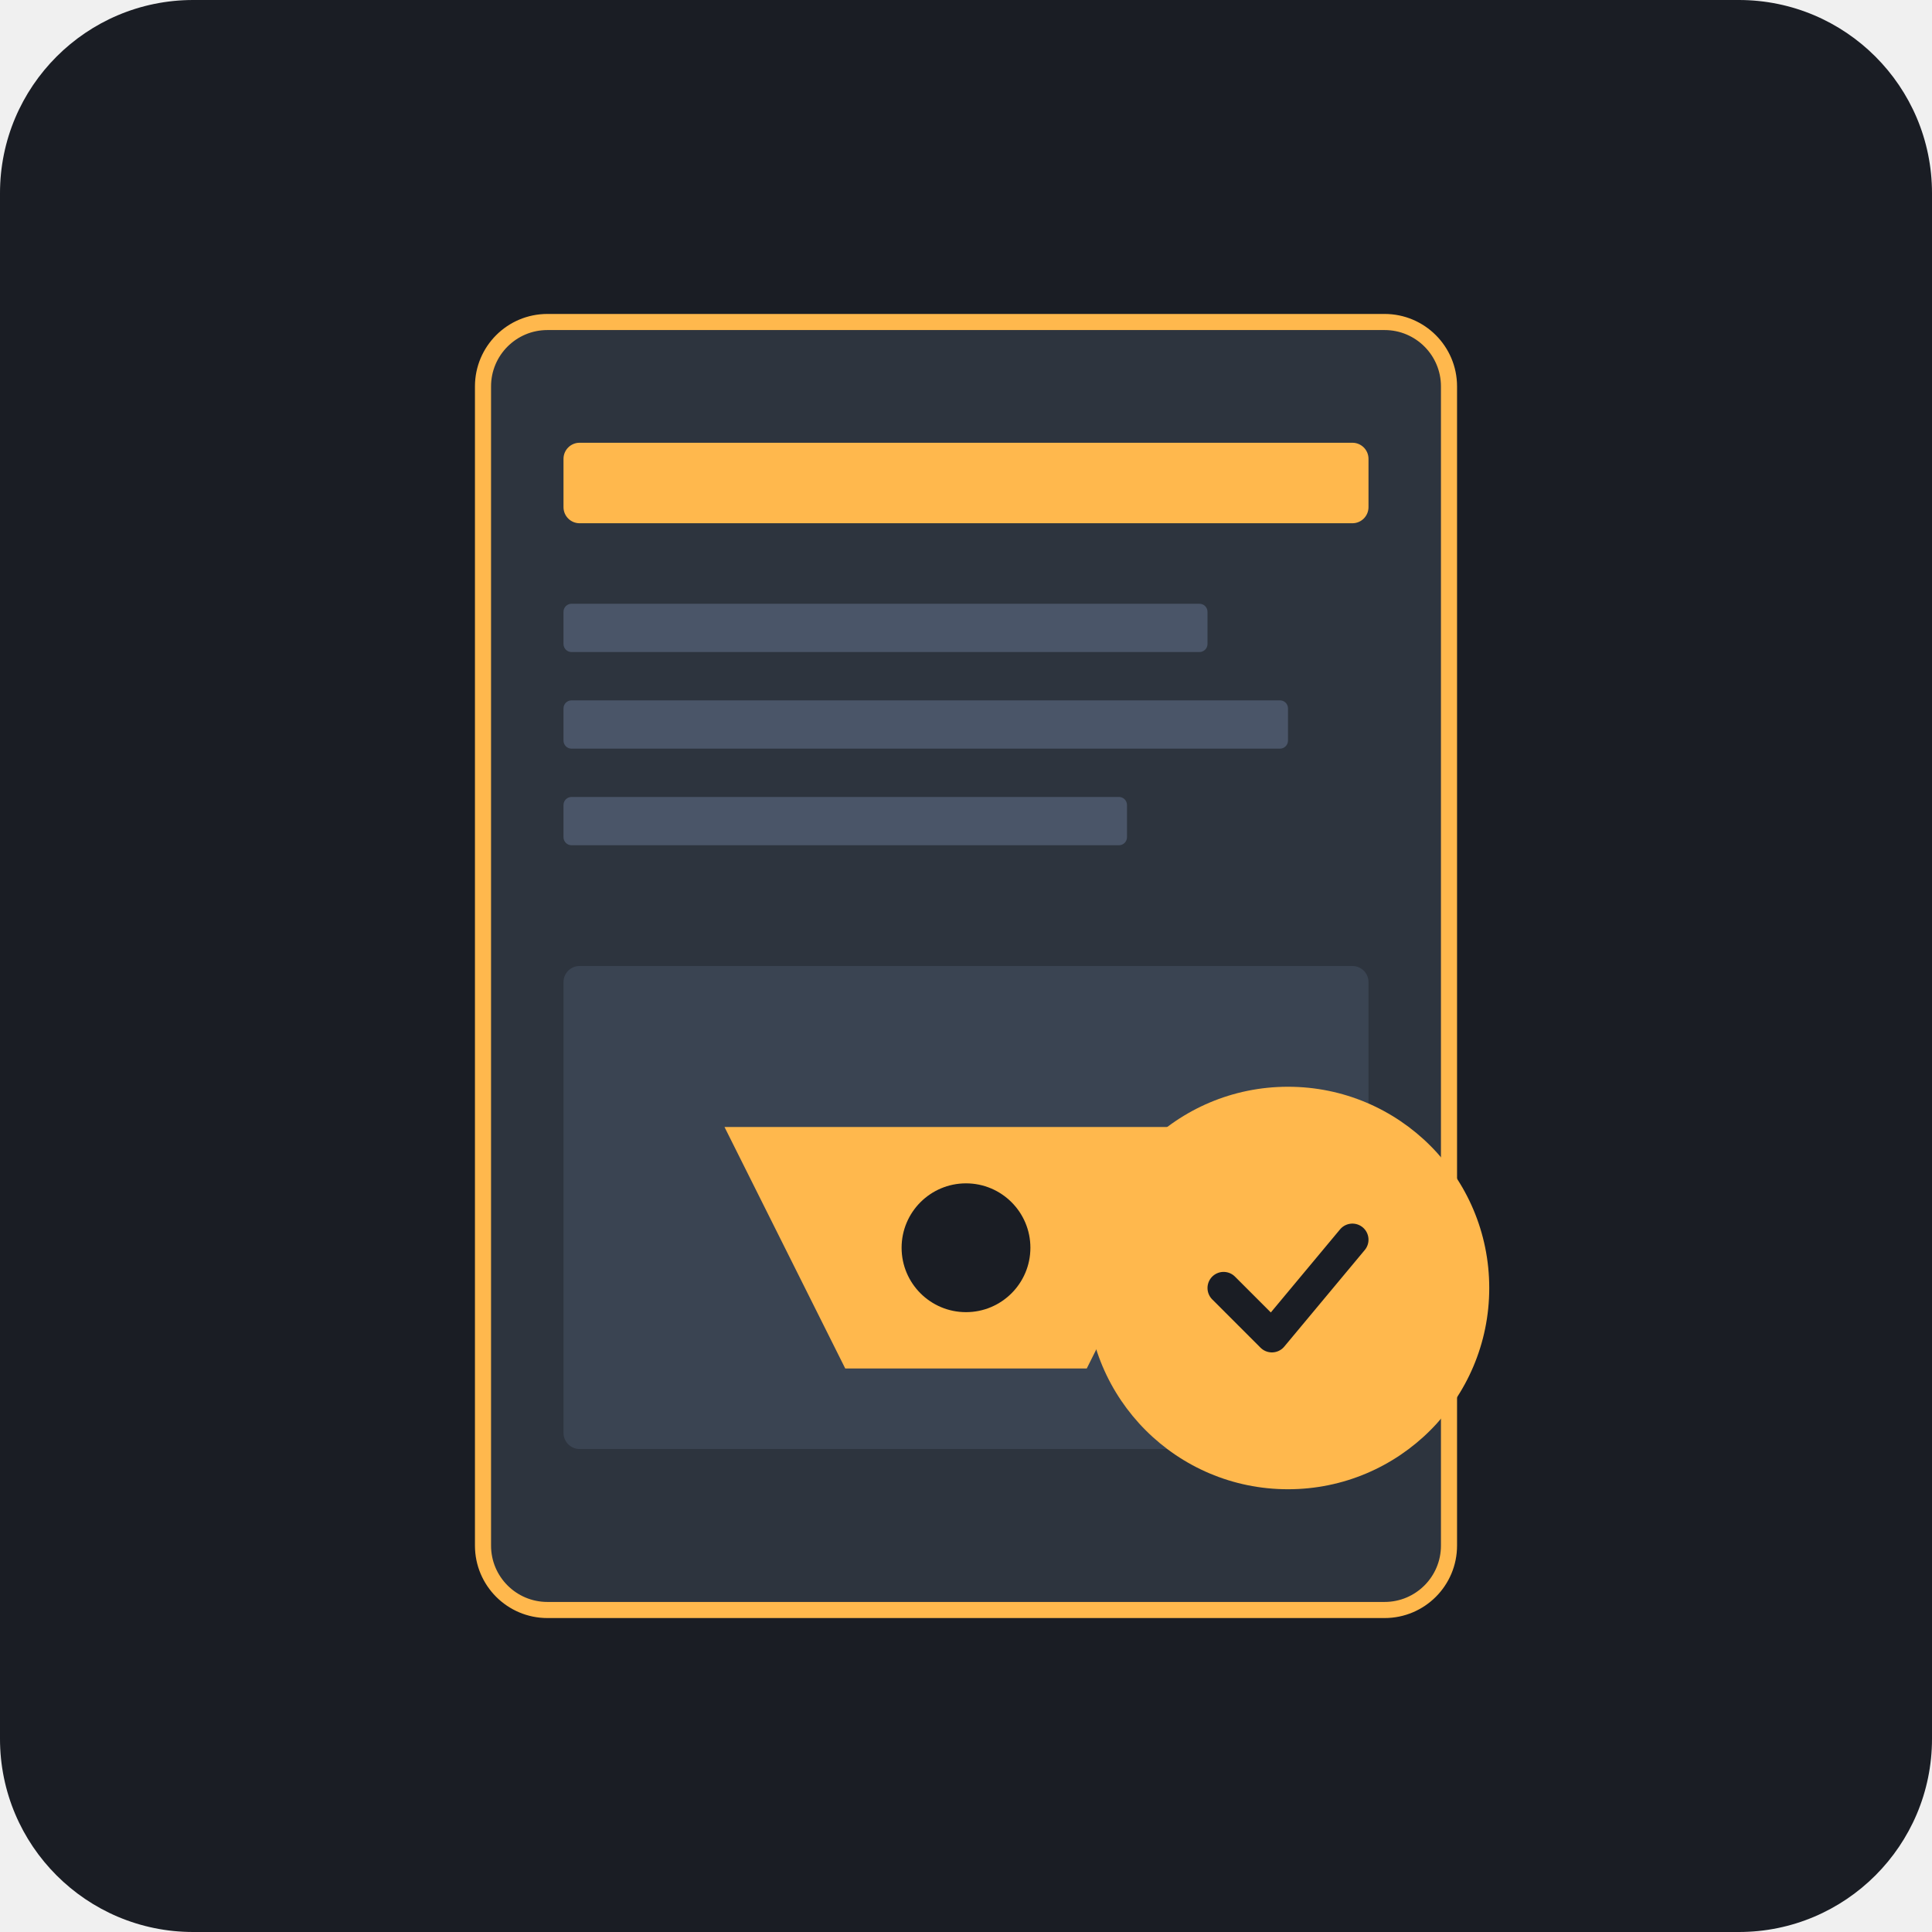
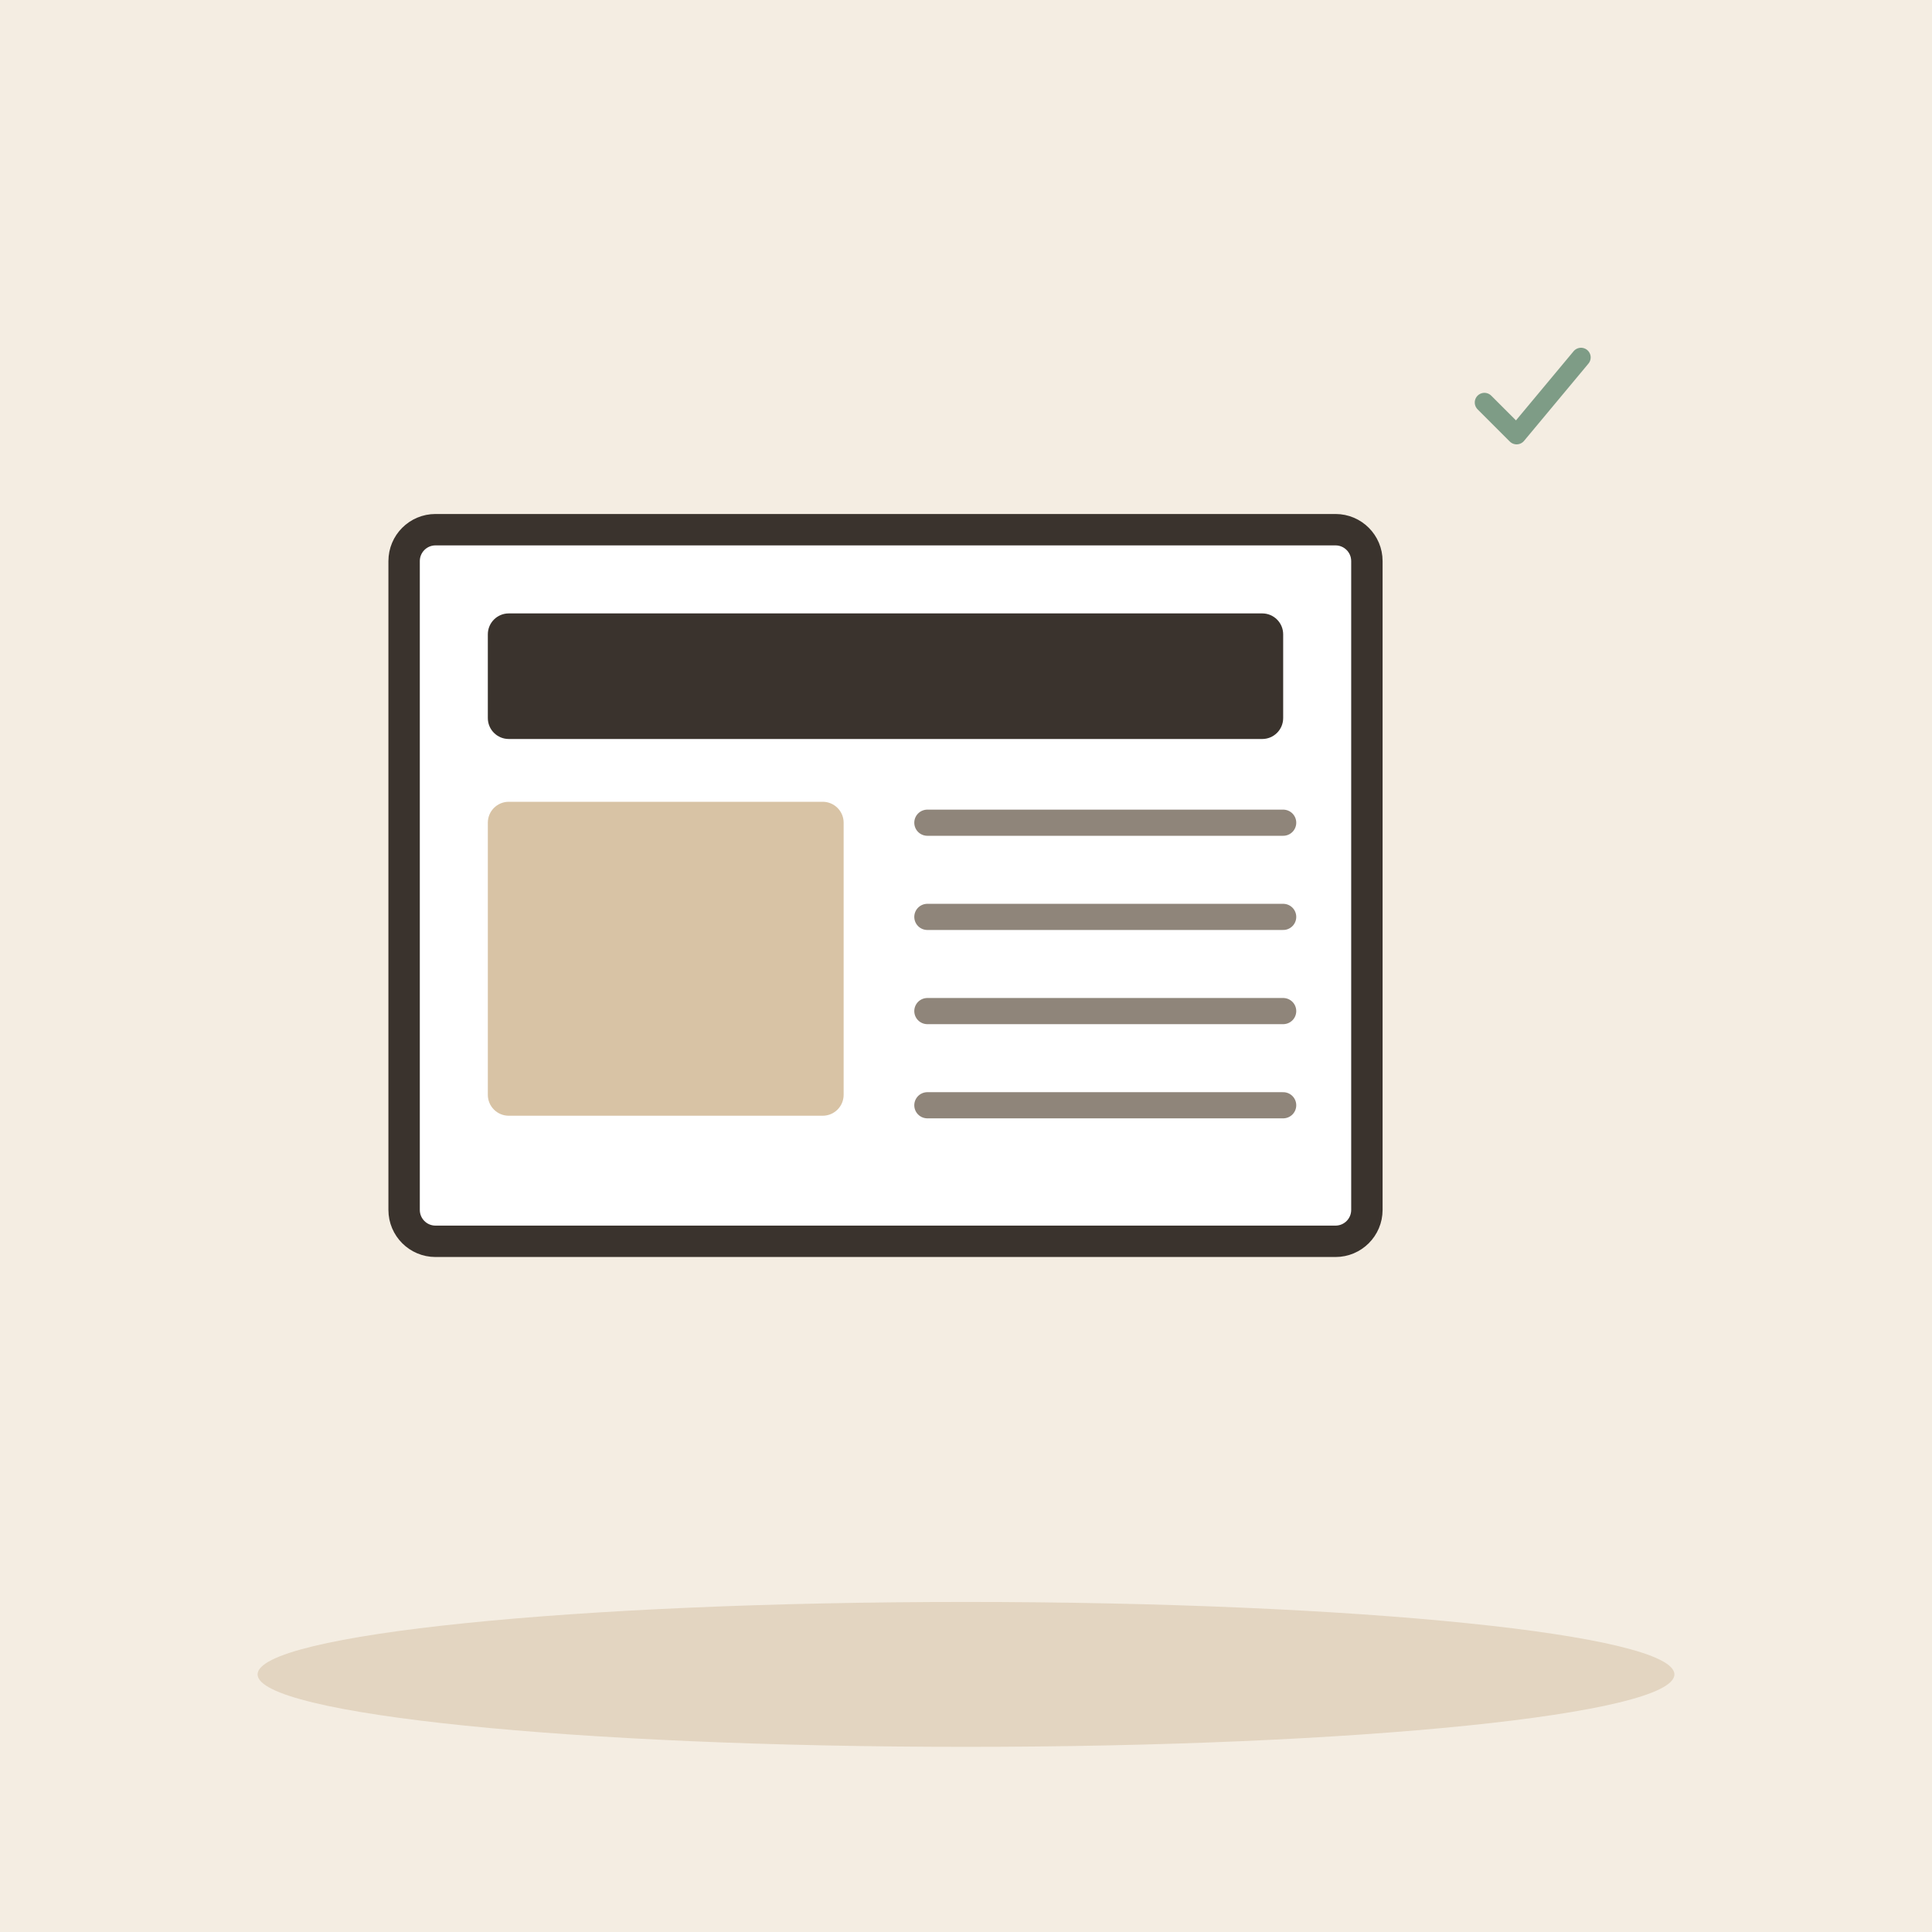
- <svg xmlns="http://www.w3.org/2000/svg" viewBox="0 0 240 240">
-   <rect width="240" height="240" rx="24" fill="#1A1D24" />
-   <g transform="translate(60, 40)">
-     <rect x="0" y="0" width="120" height="160" rx="8" fill="#2D343E" stroke="#FFB84D" stroke-width="2" />
-     <rect x="10" y="15" width="100" height="10" rx="2" fill="#FFB84D" />
-     <rect x="10" y="35" width="80" height="6" rx="1" fill="#4A5568" />
-     <rect x="10" y="47" width="90" height="6" rx="1" fill="#4A5568" />
-     <rect x="10" y="59" width="70" height="6" rx="1" fill="#4A5568" />
-     <rect x="10" y="80" width="100" height="60" rx="2" fill="#3A4452" />
-     <path d="M30 100 L90 100 L75 130 L45 130 Z" fill="#FFB84D" />
-     <circle cx="60" cy="115" r="8" fill="#1A1D24" />
+ <svg xmlns="http://www.w3.org/2000/svg" viewBox="0 0 240 240" data-style="editorial">
+   <rect width="240" height="240" fill="#F4EDE2" />
+   <ellipse cx="120" cy="208" rx="88" ry="9" fill="#E3D5C1" />
+   <g transform="translate(110 110) scale(1.3 1.3)">
+     <rect x="-46" y="-34" width="92" height="68" rx="3" fill="#FFFFFF" stroke="#3A332D" stroke-width="3" stroke-linecap="round" stroke-linejoin="round" />
+     <rect x="-38" y="-26" width="76" height="12" rx="2" fill="#3A332D" />
+     <rect x="-38" y="-8" width="34" height="30" rx="2" fill="#D8C3A5" />
+     <path d="M4 -6L38 -6" stroke="#8F857A" stroke-width="2.5" stroke-linecap="round" fill="none" />
+     <path d="M4 3L38 3" stroke="#8F857A" stroke-width="2.5" stroke-linecap="round" fill="none" />
+     <path d="M4 12L38 12" stroke="#8F857A" stroke-width="2.5" stroke-linecap="round" fill="none" />
+     <path d="M4 21L38 21" stroke="#8F857A" stroke-width="2.5" stroke-linecap="round" fill="none" />
  </g>
-   <g transform="translate(140, 140)">
-     <circle cx="20" cy="20" r="25" fill="#FFB84D" />
-     <path d="M12 20 L18 26 L28 14" fill="none" stroke="#1A1D24" stroke-width="4" stroke-linecap="round" stroke-linejoin="round" />
+   <g transform="translate(190 50) scale(0.4 0.4)">
+     <path d="M-14 0l10 10l20 -24" fill="none" stroke="#7E9C86" stroke-width="6" stroke-linecap="round" stroke-linejoin="round" />
  </g>
</svg>
